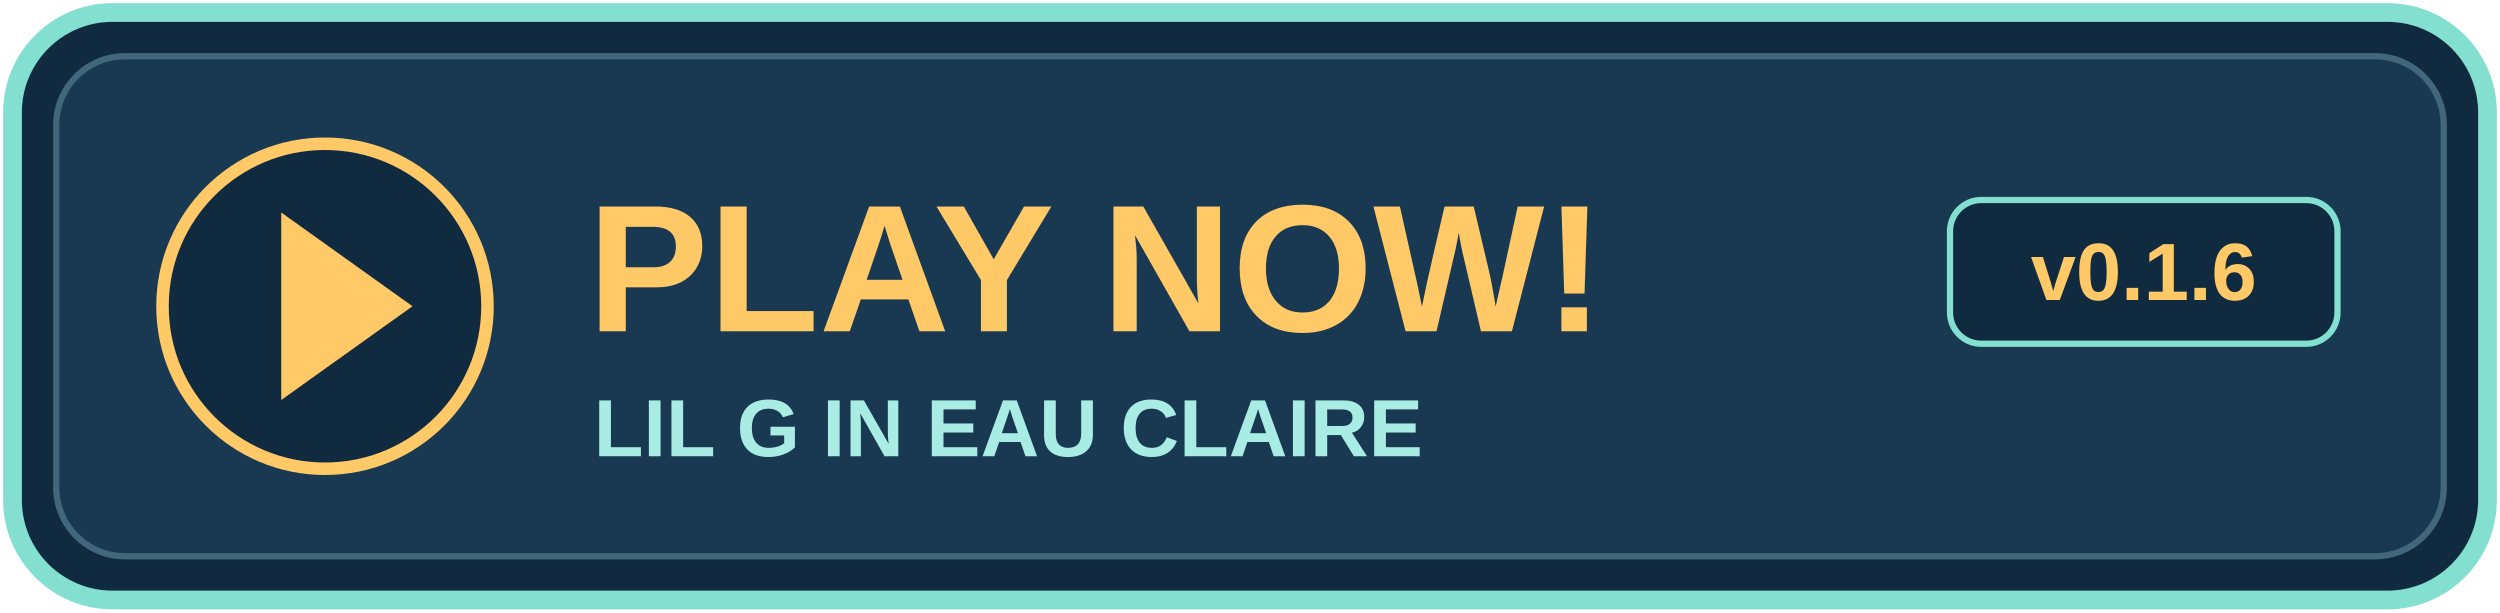
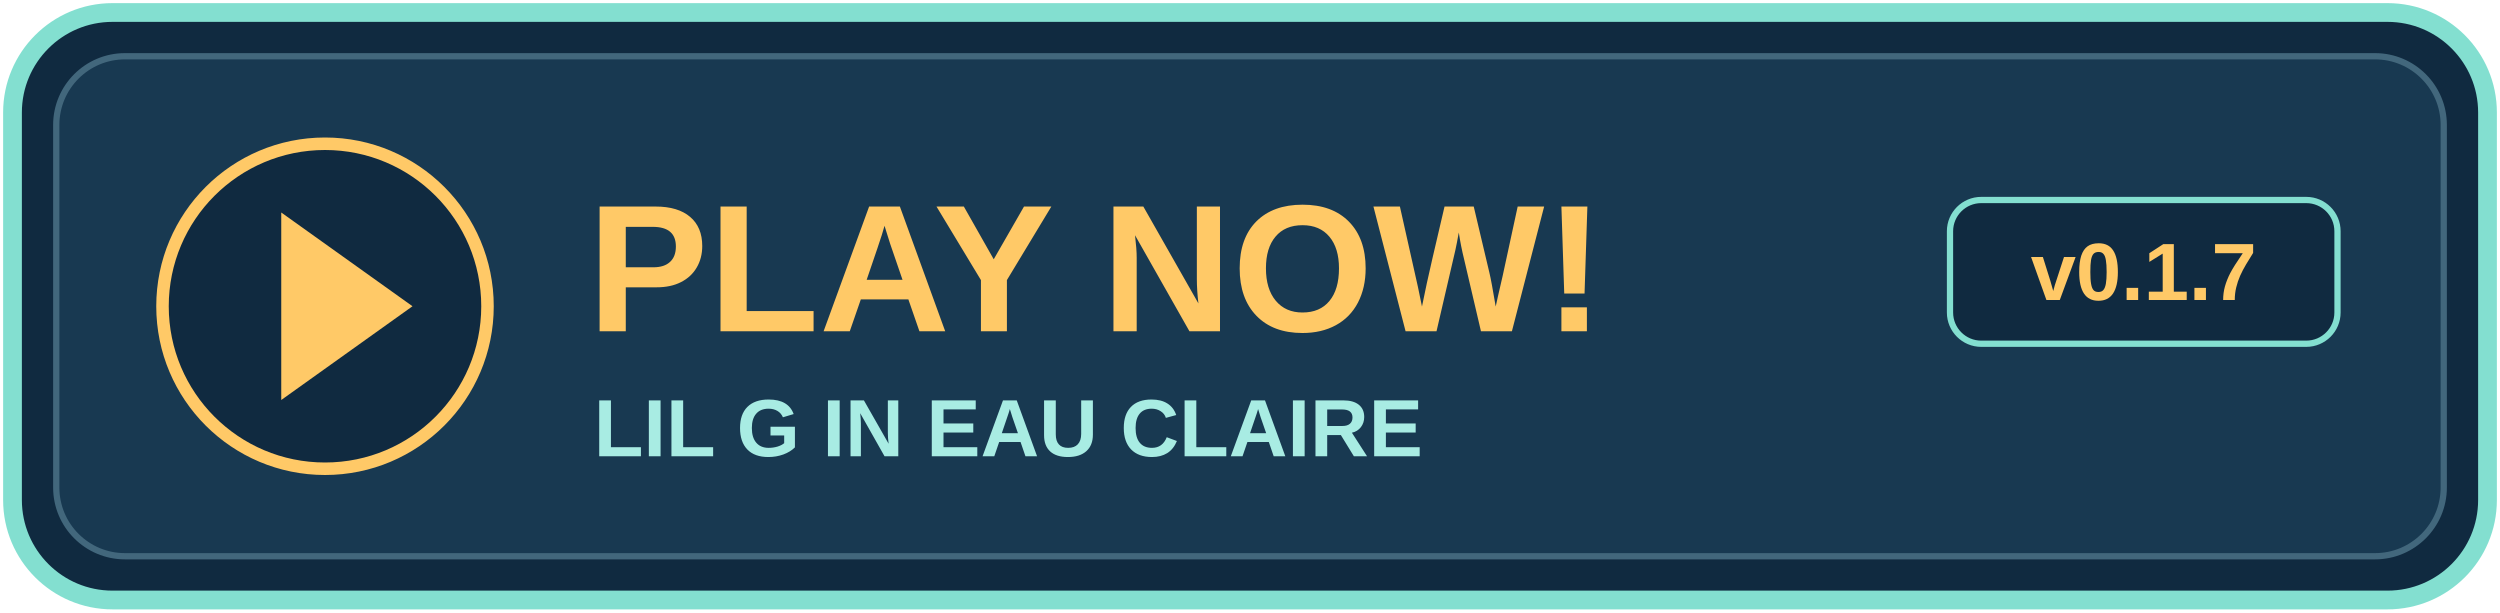
<svg xmlns="http://www.w3.org/2000/svg" width="400" height="98" viewBox="0 0 400 98" role="img" aria-labelledby="title">
  <rect x="2" y="2" width="396" height="94" rx="16" fill="#102a40" stroke="#83dfd0" stroke-width="3" />
  <rect x="9" y="9" width="382" height="80" rx="11" fill="#183951" stroke="#42677c" />
  <circle cx="52" cy="49" r="26" fill="#102a40" stroke="#ffc967" stroke-width="2" />
  <path d="M45 34l21 15-21 15z" fill="#ffc967" />
  <text x="94" y="53" fill="#ffc967" font-family="Arial,sans-serif" font-size="29" font-weight="bold">PLAY NOW!</text>
  <text x="95" y="73" fill="#a8ece3" font-family="Arial,sans-serif" font-size="13" font-weight="bold">LIL G IN EAU CLAIRE</text>
  <rect x="312" y="32" width="62" height="23" rx="5" fill="#102a40" stroke="#83dfd0" />
-   <text x="343" y="48" text-anchor="middle" fill="#ffc967" font-family="Arial,sans-serif" font-size="13" font-weight="bold">v0.1.6</text>
+   <text x="343" y="48" text-anchor="middle" fill="#ffc967" font-family="Arial,sans-serif" font-size="13" font-weight="bold">v0.1.7</text>
</svg>
